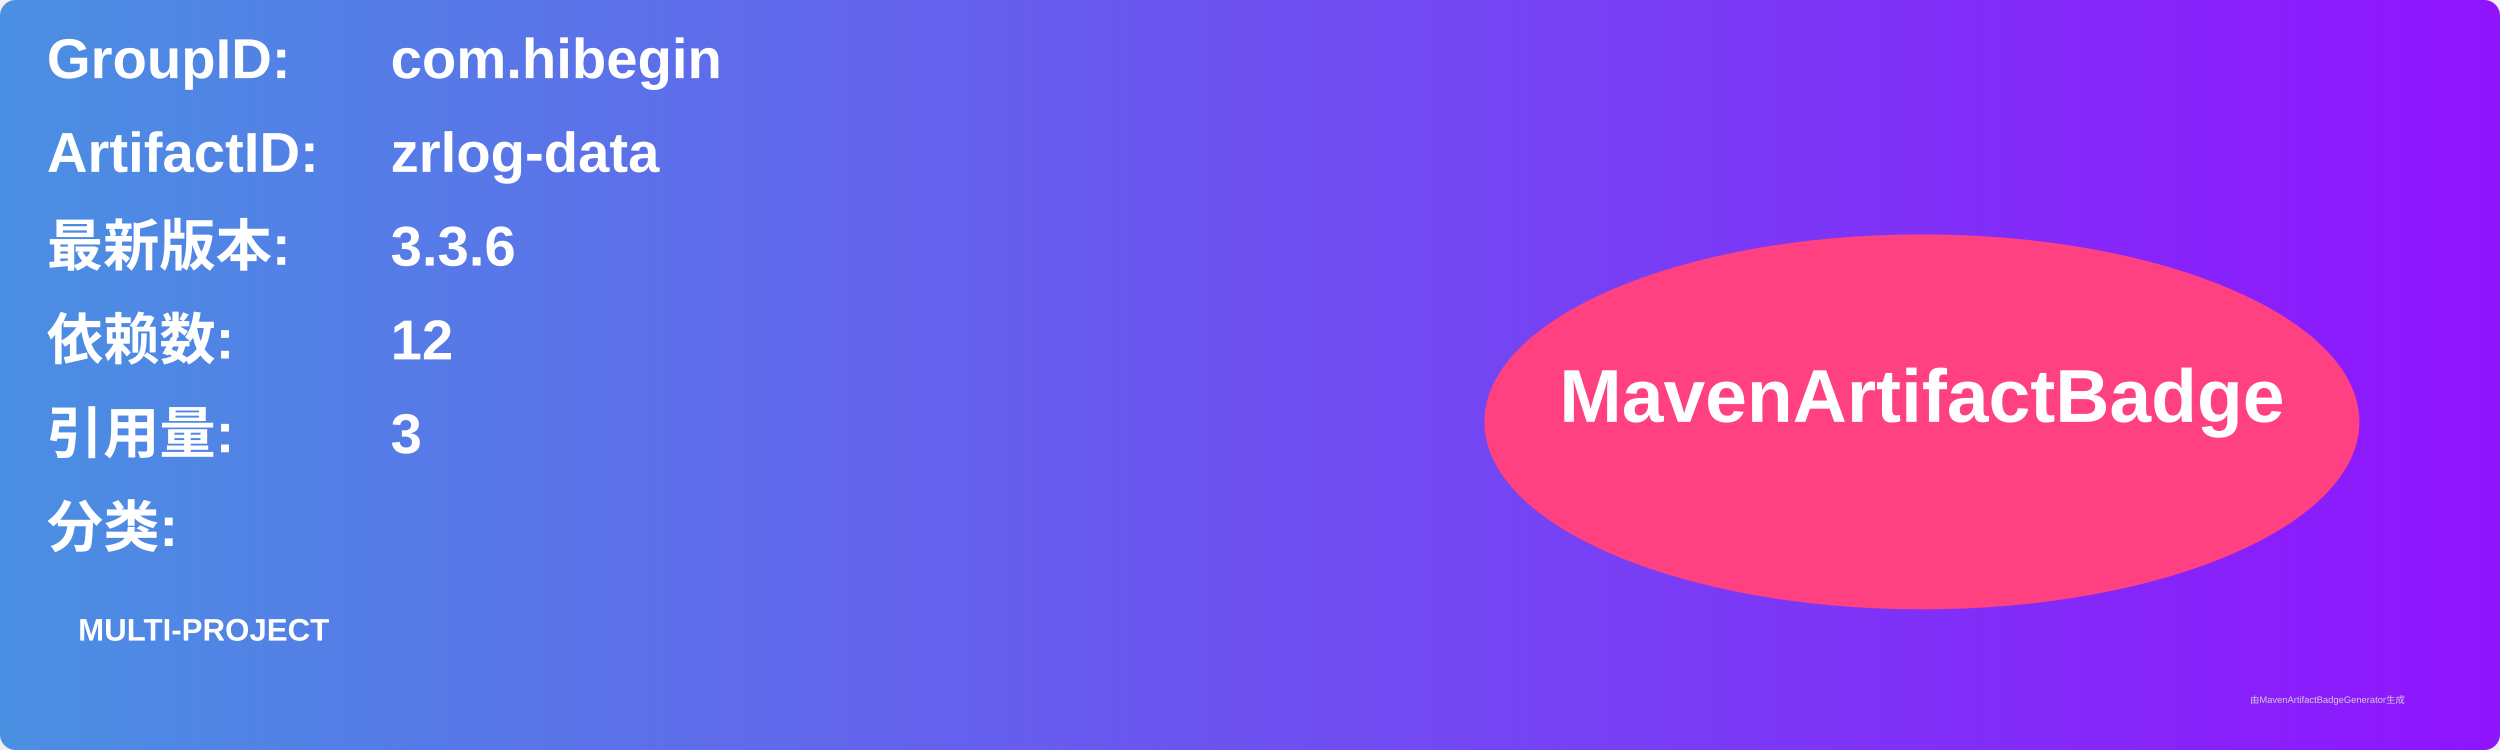
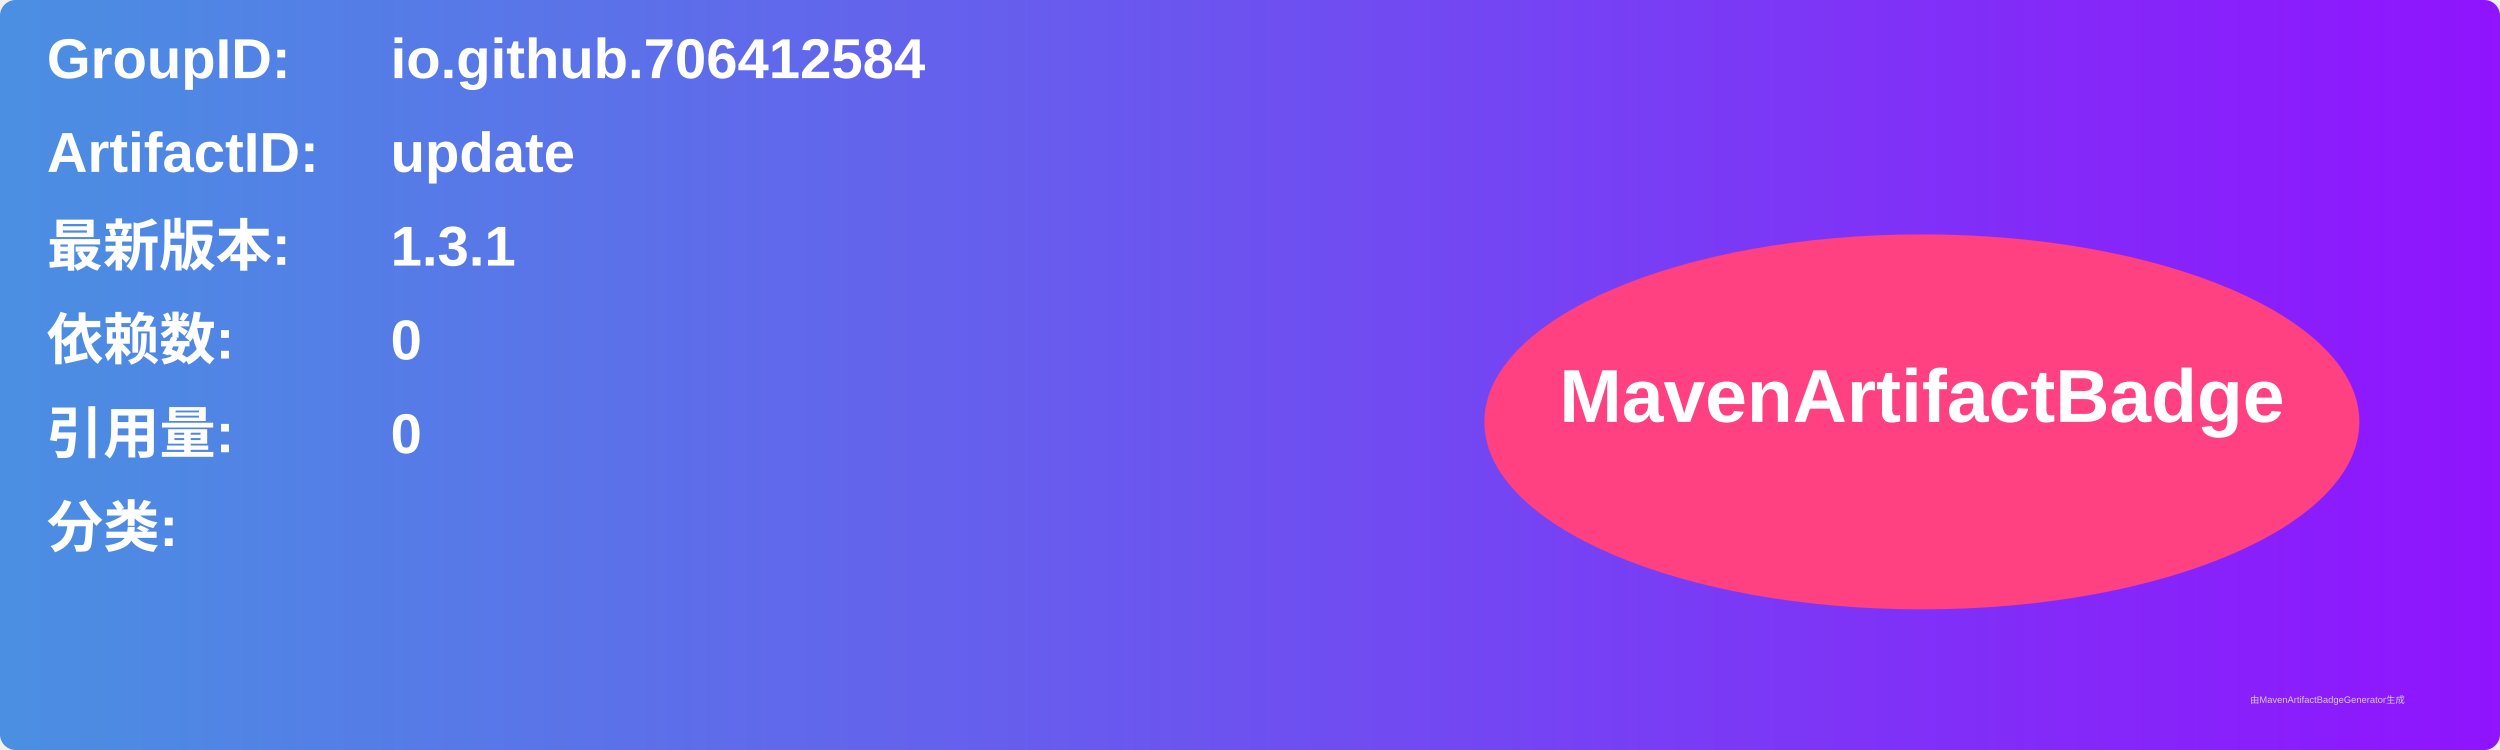
<svg xmlns="http://www.w3.org/2000/svg" width="800" height="240" viewBox="0 0 800 240">
  <linearGradient id="grad" x1="0%" y1="0%" x2="100%" y2="0%">
    <stop offset="0%" stop-color="#4a90e2" />
    <stop offset="100%" stop-color="#9013fe" />
  </linearGradient>
  <rect width="100%" height="100%" rx="5" ry="5" fill="url(#grad)" />
  <g transform="translate(15, 15)">
    <text x="0" y="10" font-family="Arial" font-size="18" fill="white" font-weight="bold" width="260">GroupID:</text>
-     <text x="110" y="10" font-family="Arial" font-size="18" fill="white" font-weight="bold" width="460">com.hibegin</text>
+     <text x="110" y="10" font-family="Arial" font-size="18" fill="white" font-weight="bold" width="460">io.github.706412584</text>
    <text x="0" y="40" font-family="Arial" font-size="18" fill="white" font-weight="bold" width="260">ArtifactID:</text>
-     <text x="110" y="40" font-family="Arial" font-size="18" fill="white" font-weight="bold" width="460">zrlog-data</text>
+     <text x="110" y="40" font-family="Arial" font-size="18" fill="white" font-weight="bold" width="460">update</text>
    <text x="0" y="70" font-family="Arial" font-size="18" fill="white" font-weight="bold">最新版本:</text>
    <text x="110" y="70" font-family="Arial" font-size="18" fill="white" font-weight="bold">
-       <tspan font-weight="bold">3.3.6</tspan>
+       <tspan font-weight="bold">1.3.1</tspan>
    </text>
    <text x="0" y="100" font-family="Arial" font-size="18" fill="white" font-weight="bold">依赖数: </text>
    <text x="110" y="100" font-family="Arial" font-size="18" fill="white">
-       <tspan font-weight="bold">12</tspan>
+       <tspan font-weight="bold">0</tspan>
    </text>
    <text x="0" y="130" font-family="Arial" font-size="18" fill="white" font-weight="bold">引用量: </text>
    <text x="110" y="130" font-family="Arial" font-size="18" fill="white">
-       <tspan font-weight="bold">3</tspan>
+       <tspan font-weight="bold">0</tspan>
    </text>
    <text x="0" y="160" font-family="Arial" font-size="18" fill="white" font-weight="bold">分类:</text>
    <text x="10" y="190" font-family="Arial" font-size="10" fill="white">
-       <tspan font-weight="bold">MULTI-PROJECT</tspan>
+       <tspan font-weight="bold" />
    </text>
    <ellipse cx="600" cy="120" rx="140" ry="60" fill="#ff4081" />
    <text x="600" y="120" text-anchor="middle" font-family="Arial" font-size="24" fill="white" font-weight="bold">MavenArtifactBadge</text>
  </g>
  <text x="720" y="225" font-family="Arial" font-size="3" fill="#d0d0d0">由MavenArtifactBadgeGenerator生成</text>
</svg>
